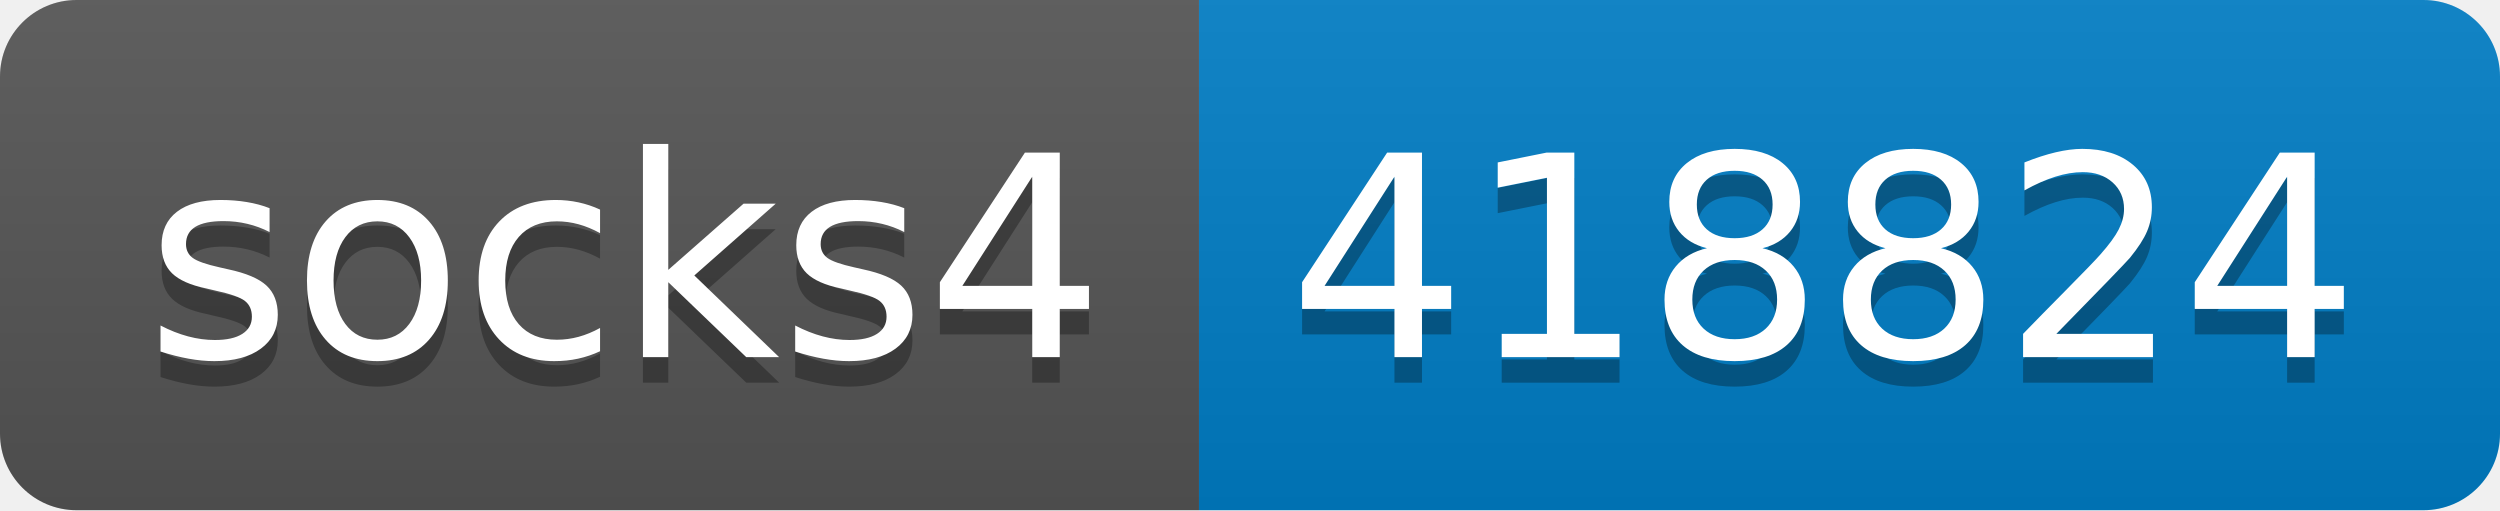
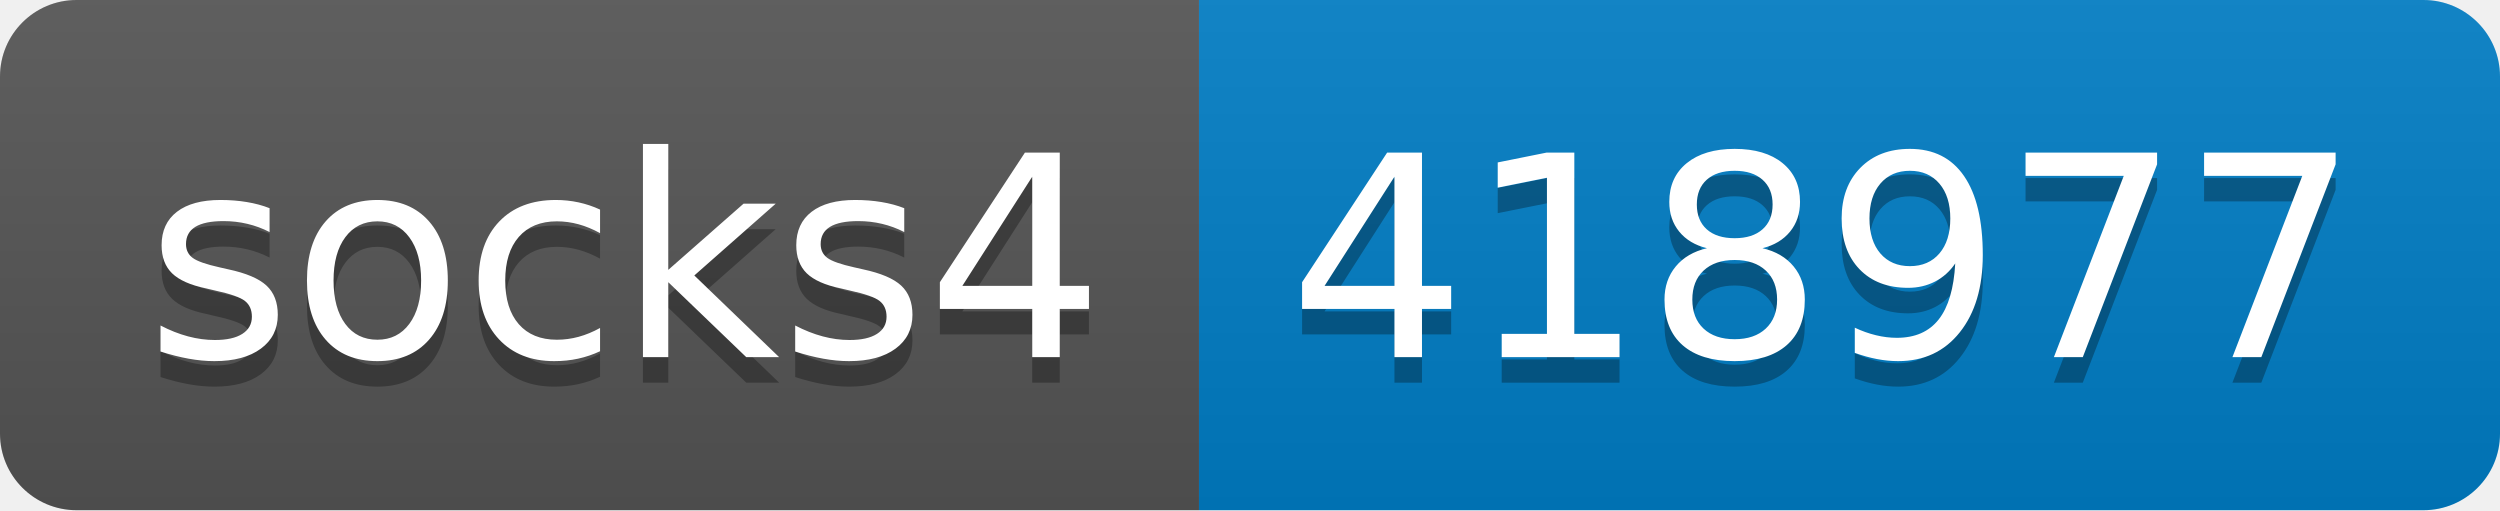
- <svg xmlns="http://www.w3.org/2000/svg" width="98" height="20" role="img" aria-label="socks4: 418824">
+ <svg xmlns="http://www.w3.org/2000/svg" width="98" height="20" role="img" aria-label="socks4: 418977">
  <linearGradient id="s" x2="0" y2="100%">
    <stop offset="0" stop-color="#bbb" stop-opacity=".1" />
    <stop offset="1" stop-opacity=".1" />
  </linearGradient>
  <clipPath id="r">
    <rect width="98" height="20" rx="3" fill="#fff" />
  </clipPath>
  <g clip-path="url(#r)">
    <rect width="47" height="20" fill="#555" />
    <rect x="47" width="51" height="20" fill="#007ec6" />
    <rect width="98" height="20" fill="url(#s)" />
  </g>
  <g fill="#fff" text-anchor="middle" font-family="Verdana,Geneva,DejaVu Sans,sans-serif" text-rendering="geometricPrecision" font-size="110">
    <text aria-hidden="true" x="245" y="150" fill="#010101" fill-opacity=".3" transform="scale(.1)" textLength="370">socks4</text>
    <text x="245" y="140" transform="scale(.1)" fill="#fff" textLength="370">socks4</text>
-     <text aria-hidden="true" x="715" y="150" fill="#010101" fill-opacity=".3" transform="scale(.1)" textLength="410">418824</text>
-     <text x="715" y="140" transform="scale(.1)" fill="#fff" textLength="410">418824</text>
+     <text aria-hidden="true" x="715" y="150" fill="#010101" fill-opacity=".3" transform="scale(.1)" textLength="410">418977</text>
+     <text x="715" y="140" transform="scale(.1)" fill="#fff" textLength="410">418977</text>
  </g>
</svg>
